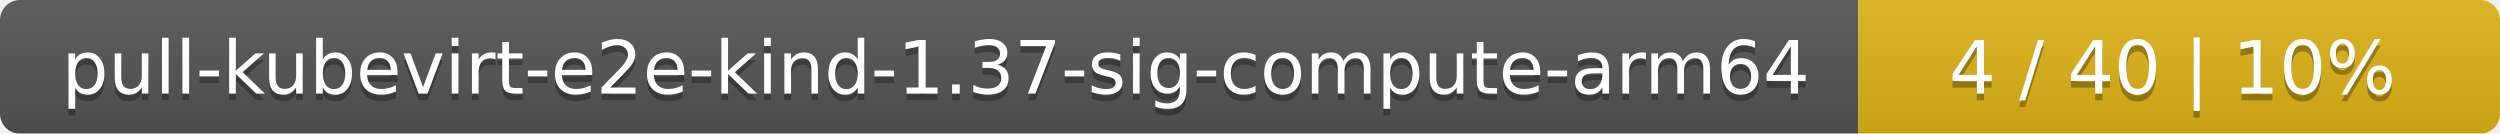
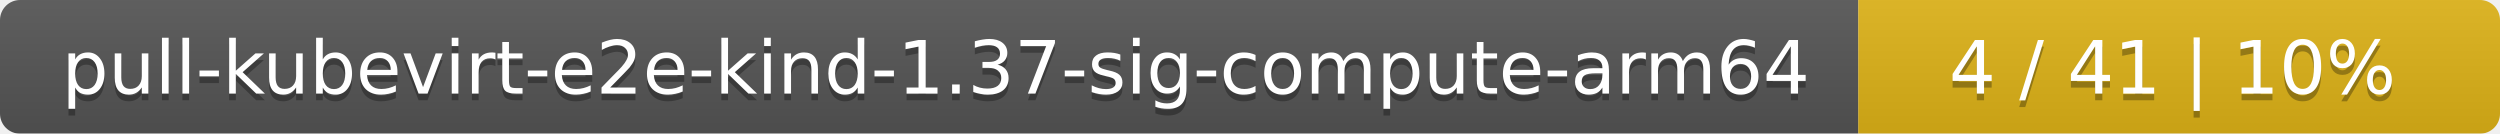
<svg xmlns="http://www.w3.org/2000/svg" width="374" height="20">
  <linearGradient id="smooth" x2="0" y2="100%">
    <stop offset="0" stop-color="#bbb" stop-opacity=".1" />
    <stop offset="1" stop-opacity=".1" />
  </linearGradient>
  <mask id="round">
    <rect width="374" height="20" rx="3" fill="#fff" />
  </mask>
  <g mask="url(#round)">
    <rect width="278" height="20" fill="#555" />
    <rect x="278" width="96" height="20" fill="#dfb317" />
    <rect width="374" height="20" fill="url(#smooth)" />
  </g>
  <g fill="#fff" text-anchor="middle" font-family="DejaVu Sans,Verdana,Geneva,sans-serif" font-size="11">
    <text x="140" y="15" fill="#010101" fill-opacity=".3">pull-kubevirt-e2e-kind-1.37-sig-compute-arm64</text>
    <text x="140" y="14">pull-kubevirt-e2e-kind-1.37-sig-compute-arm64</text>
-     <text x="325" y="15" fill="#010101" fill-opacity=".3">4 / 40    |    10%</text>
-     <text x="325" y="14">4 / 40    |    10%</text>
+     <text x="325" y="15" fill="#010101" fill-opacity=".3">4 / 41    |    10%</text>
+     <text x="325" y="14">4 / 41    |    10%</text>
  </g>
</svg>
